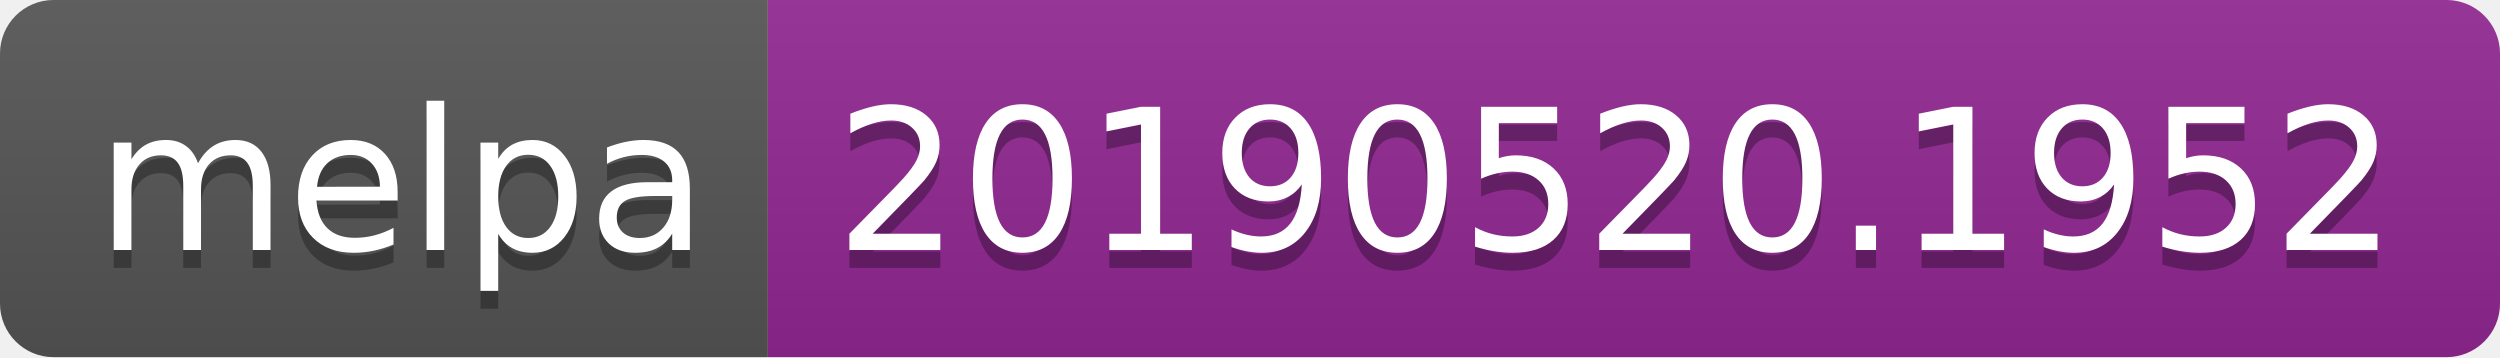
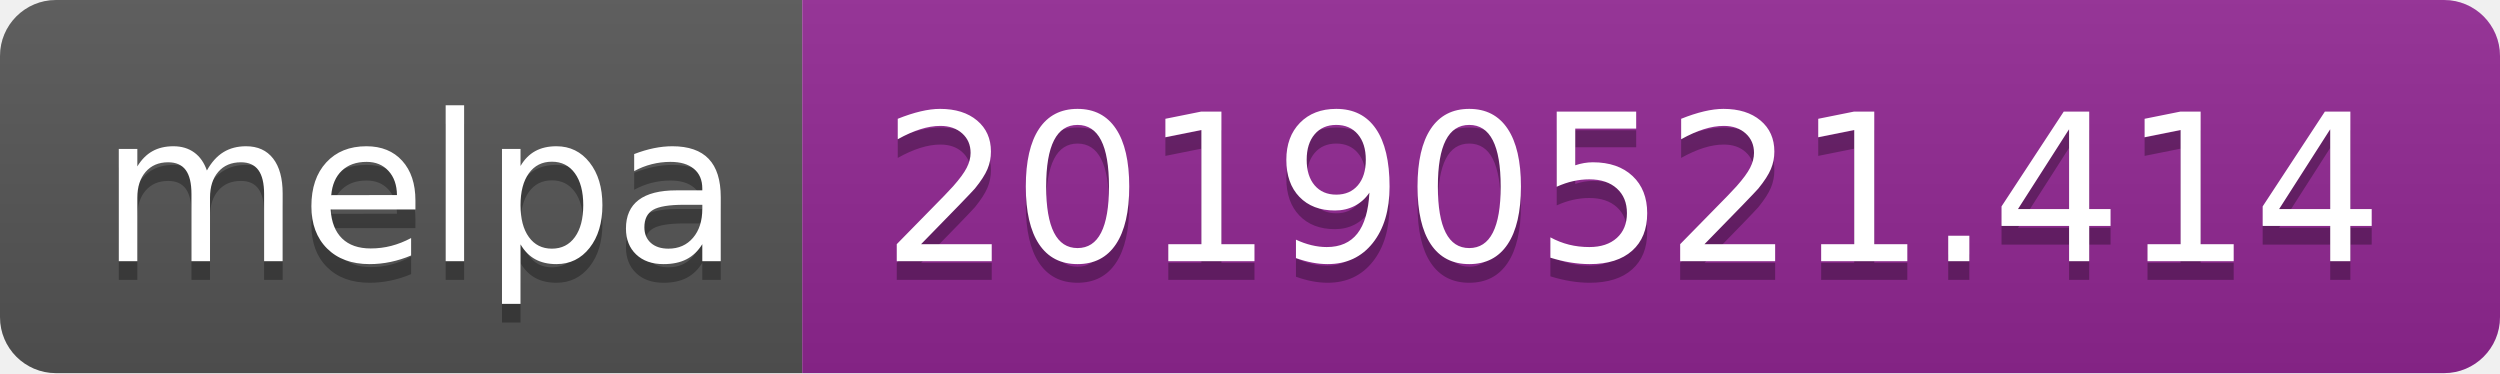
- <svg xmlns="http://www.w3.org/2000/svg" width="140" height="20">
+ <svg xmlns="http://www.w3.org/2000/svg" width="134" height="20">
  <linearGradient id="b" x2="0" y2="100%">
    <stop offset="0" stop-color="#bbb" stop-opacity=".1" />
    <stop offset="1" stop-opacity=".1" />
  </linearGradient>
  <clipPath id="a">
-     <rect width="140" height="20" rx="3" fill="#fff" />
+     <rect width="134" height="20" rx="3" fill="#fff" />
  </clipPath>
  <g clip-path="url(#a)">
    <path fill="#555" d="M0 0h43v20H0z" />
-     <path fill="#922793" d="M43 0h97v20H43z" />
-     <path fill="url(#b)" d="M0 0h140v20H0z" />
+     <path fill="#922793" d="M43 0h91v20H43z" />
+     <path fill="url(#b)" d="M0 0h134v20H0z" />
  </g>
  <g fill="#fff" text-anchor="middle" font-family="DejaVu Sans,Verdana,Geneva,sans-serif" font-size="110">
    <text x="225" y="150" fill="#010101" fill-opacity=".3" transform="scale(.1)" textLength="330">melpa</text>
    <text x="225" y="140" transform="scale(.1)" textLength="330">melpa</text>
-     <text x="905" y="150" fill="#010101" fill-opacity=".3" transform="scale(.1)" textLength="870">20190520.1952</text>
-     <text x="905" y="140" transform="scale(.1)" textLength="870">20190520.1952</text>
+     <text x="875" y="150" fill="#010101" fill-opacity=".3" transform="scale(.1)" textLength="810">20190521.414</text>
+     <text x="875" y="140" transform="scale(.1)" textLength="810">20190521.414</text>
  </g>
</svg>
